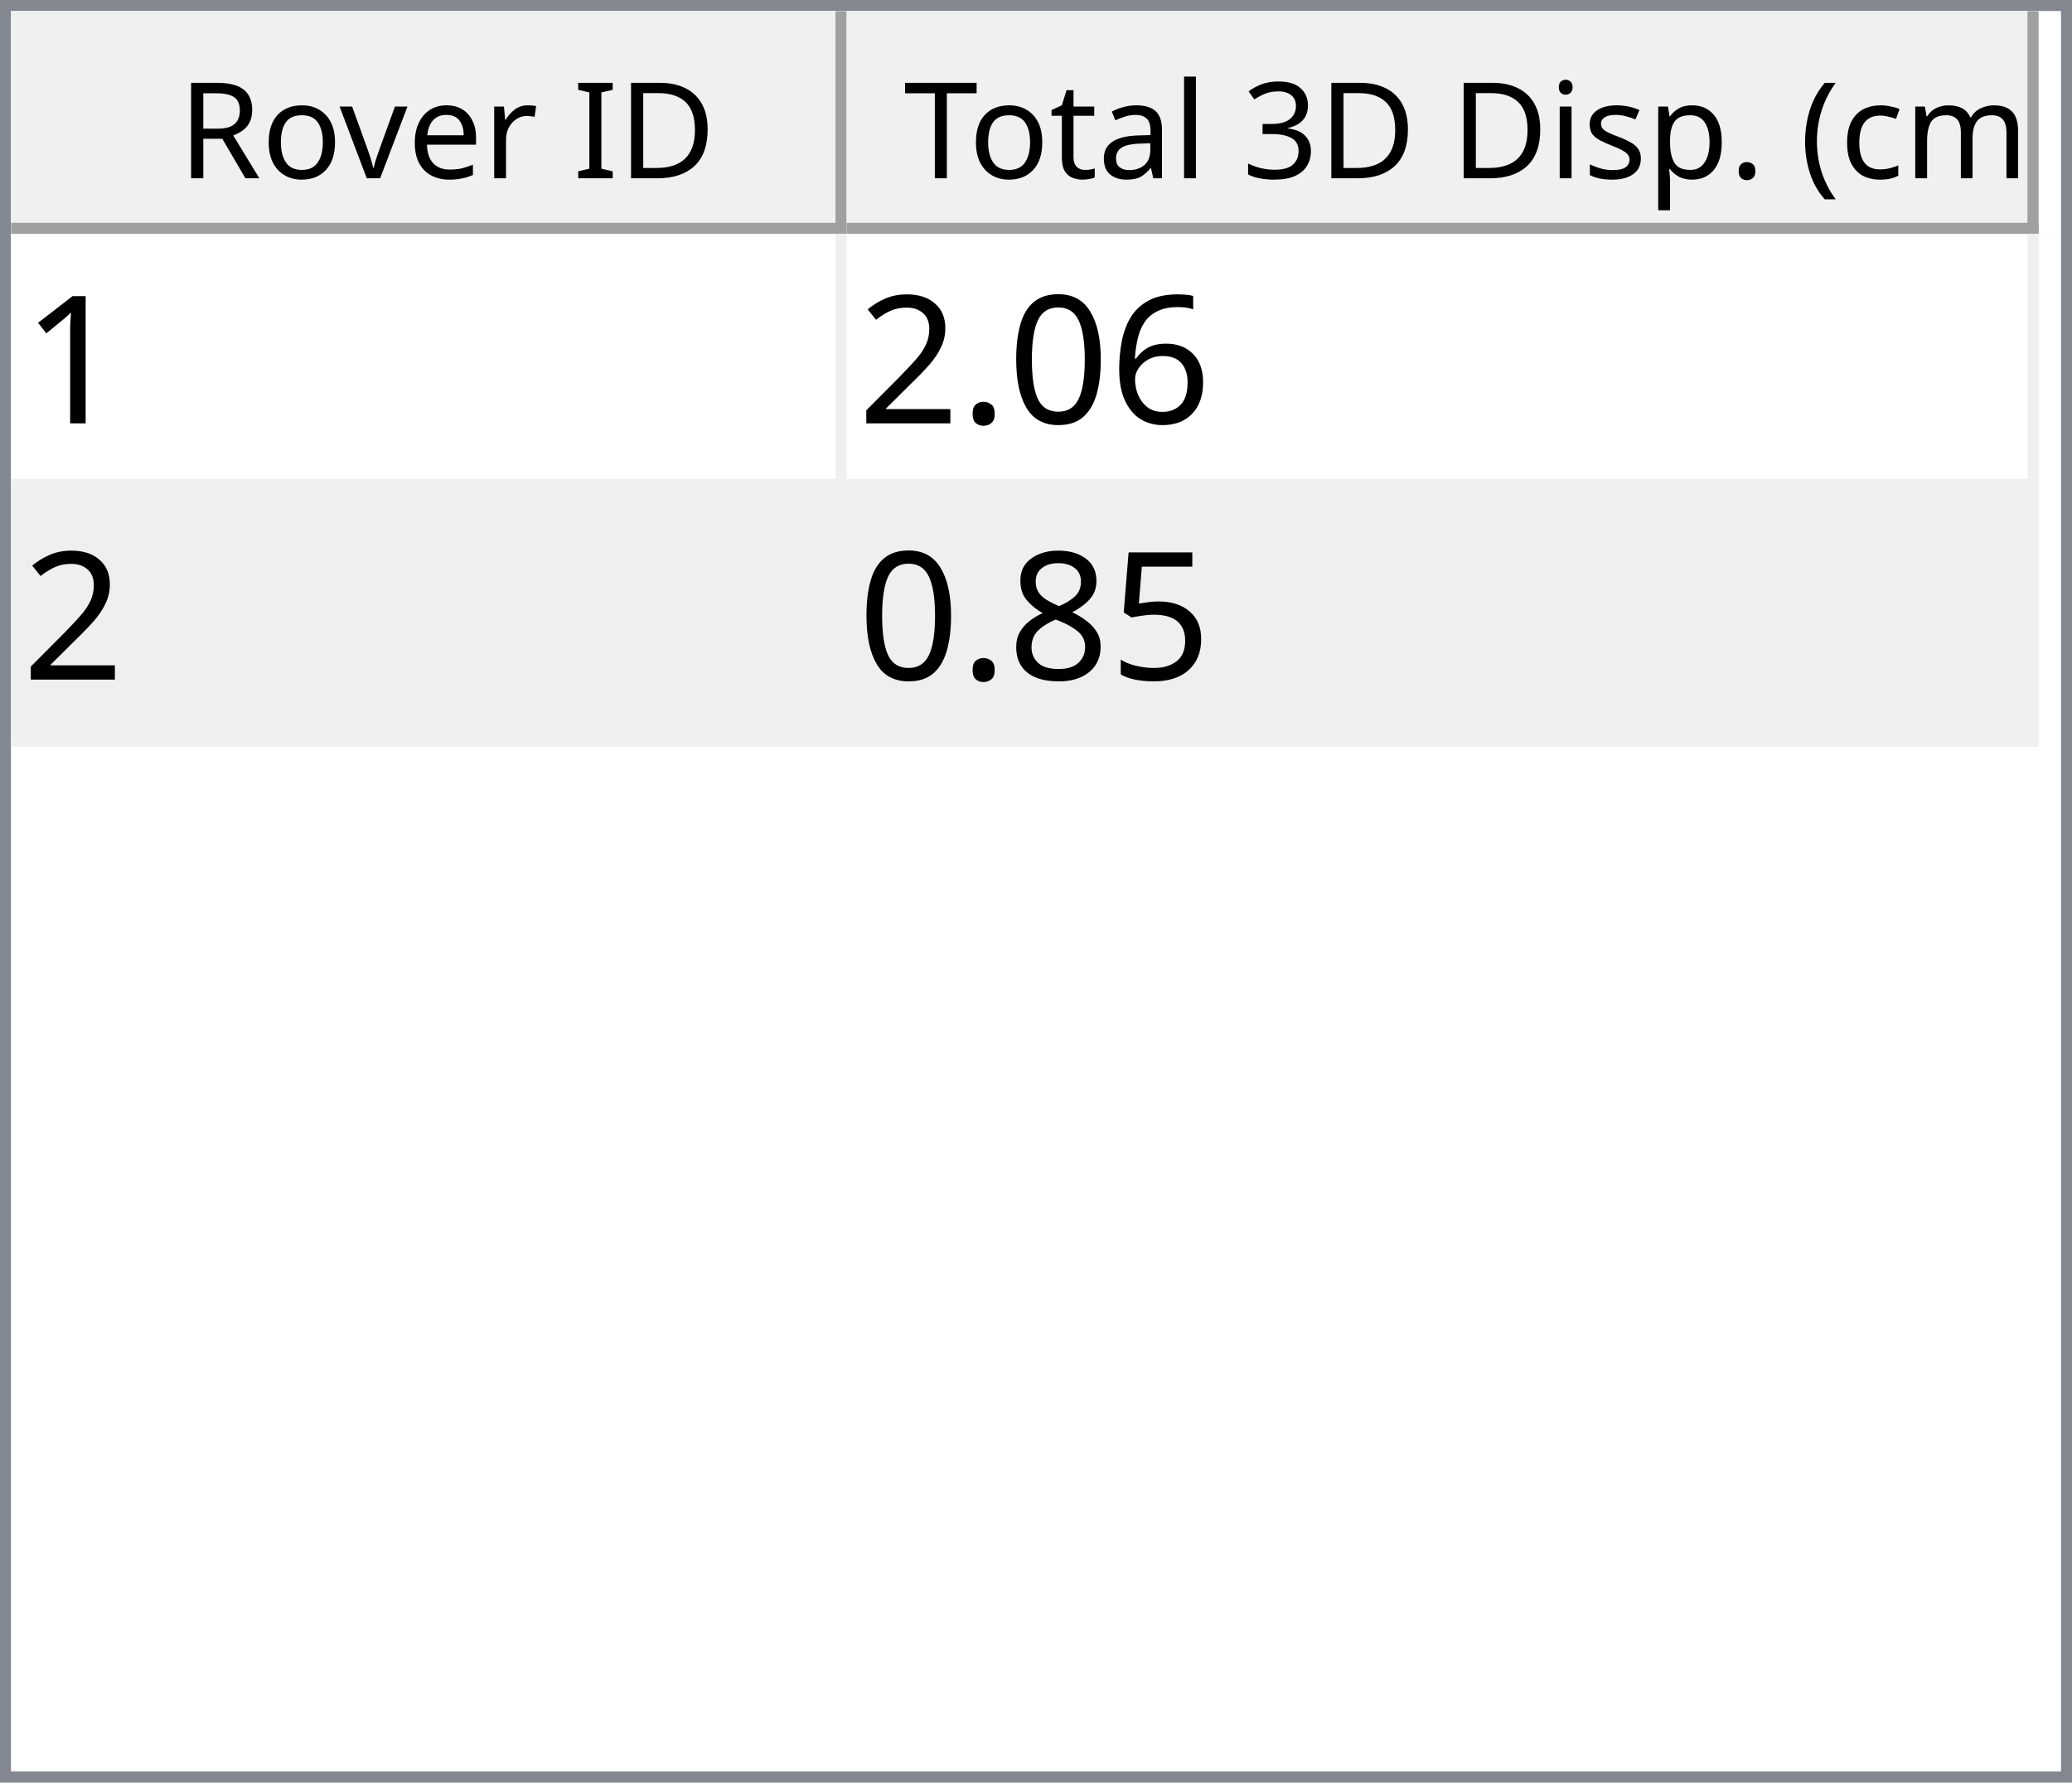
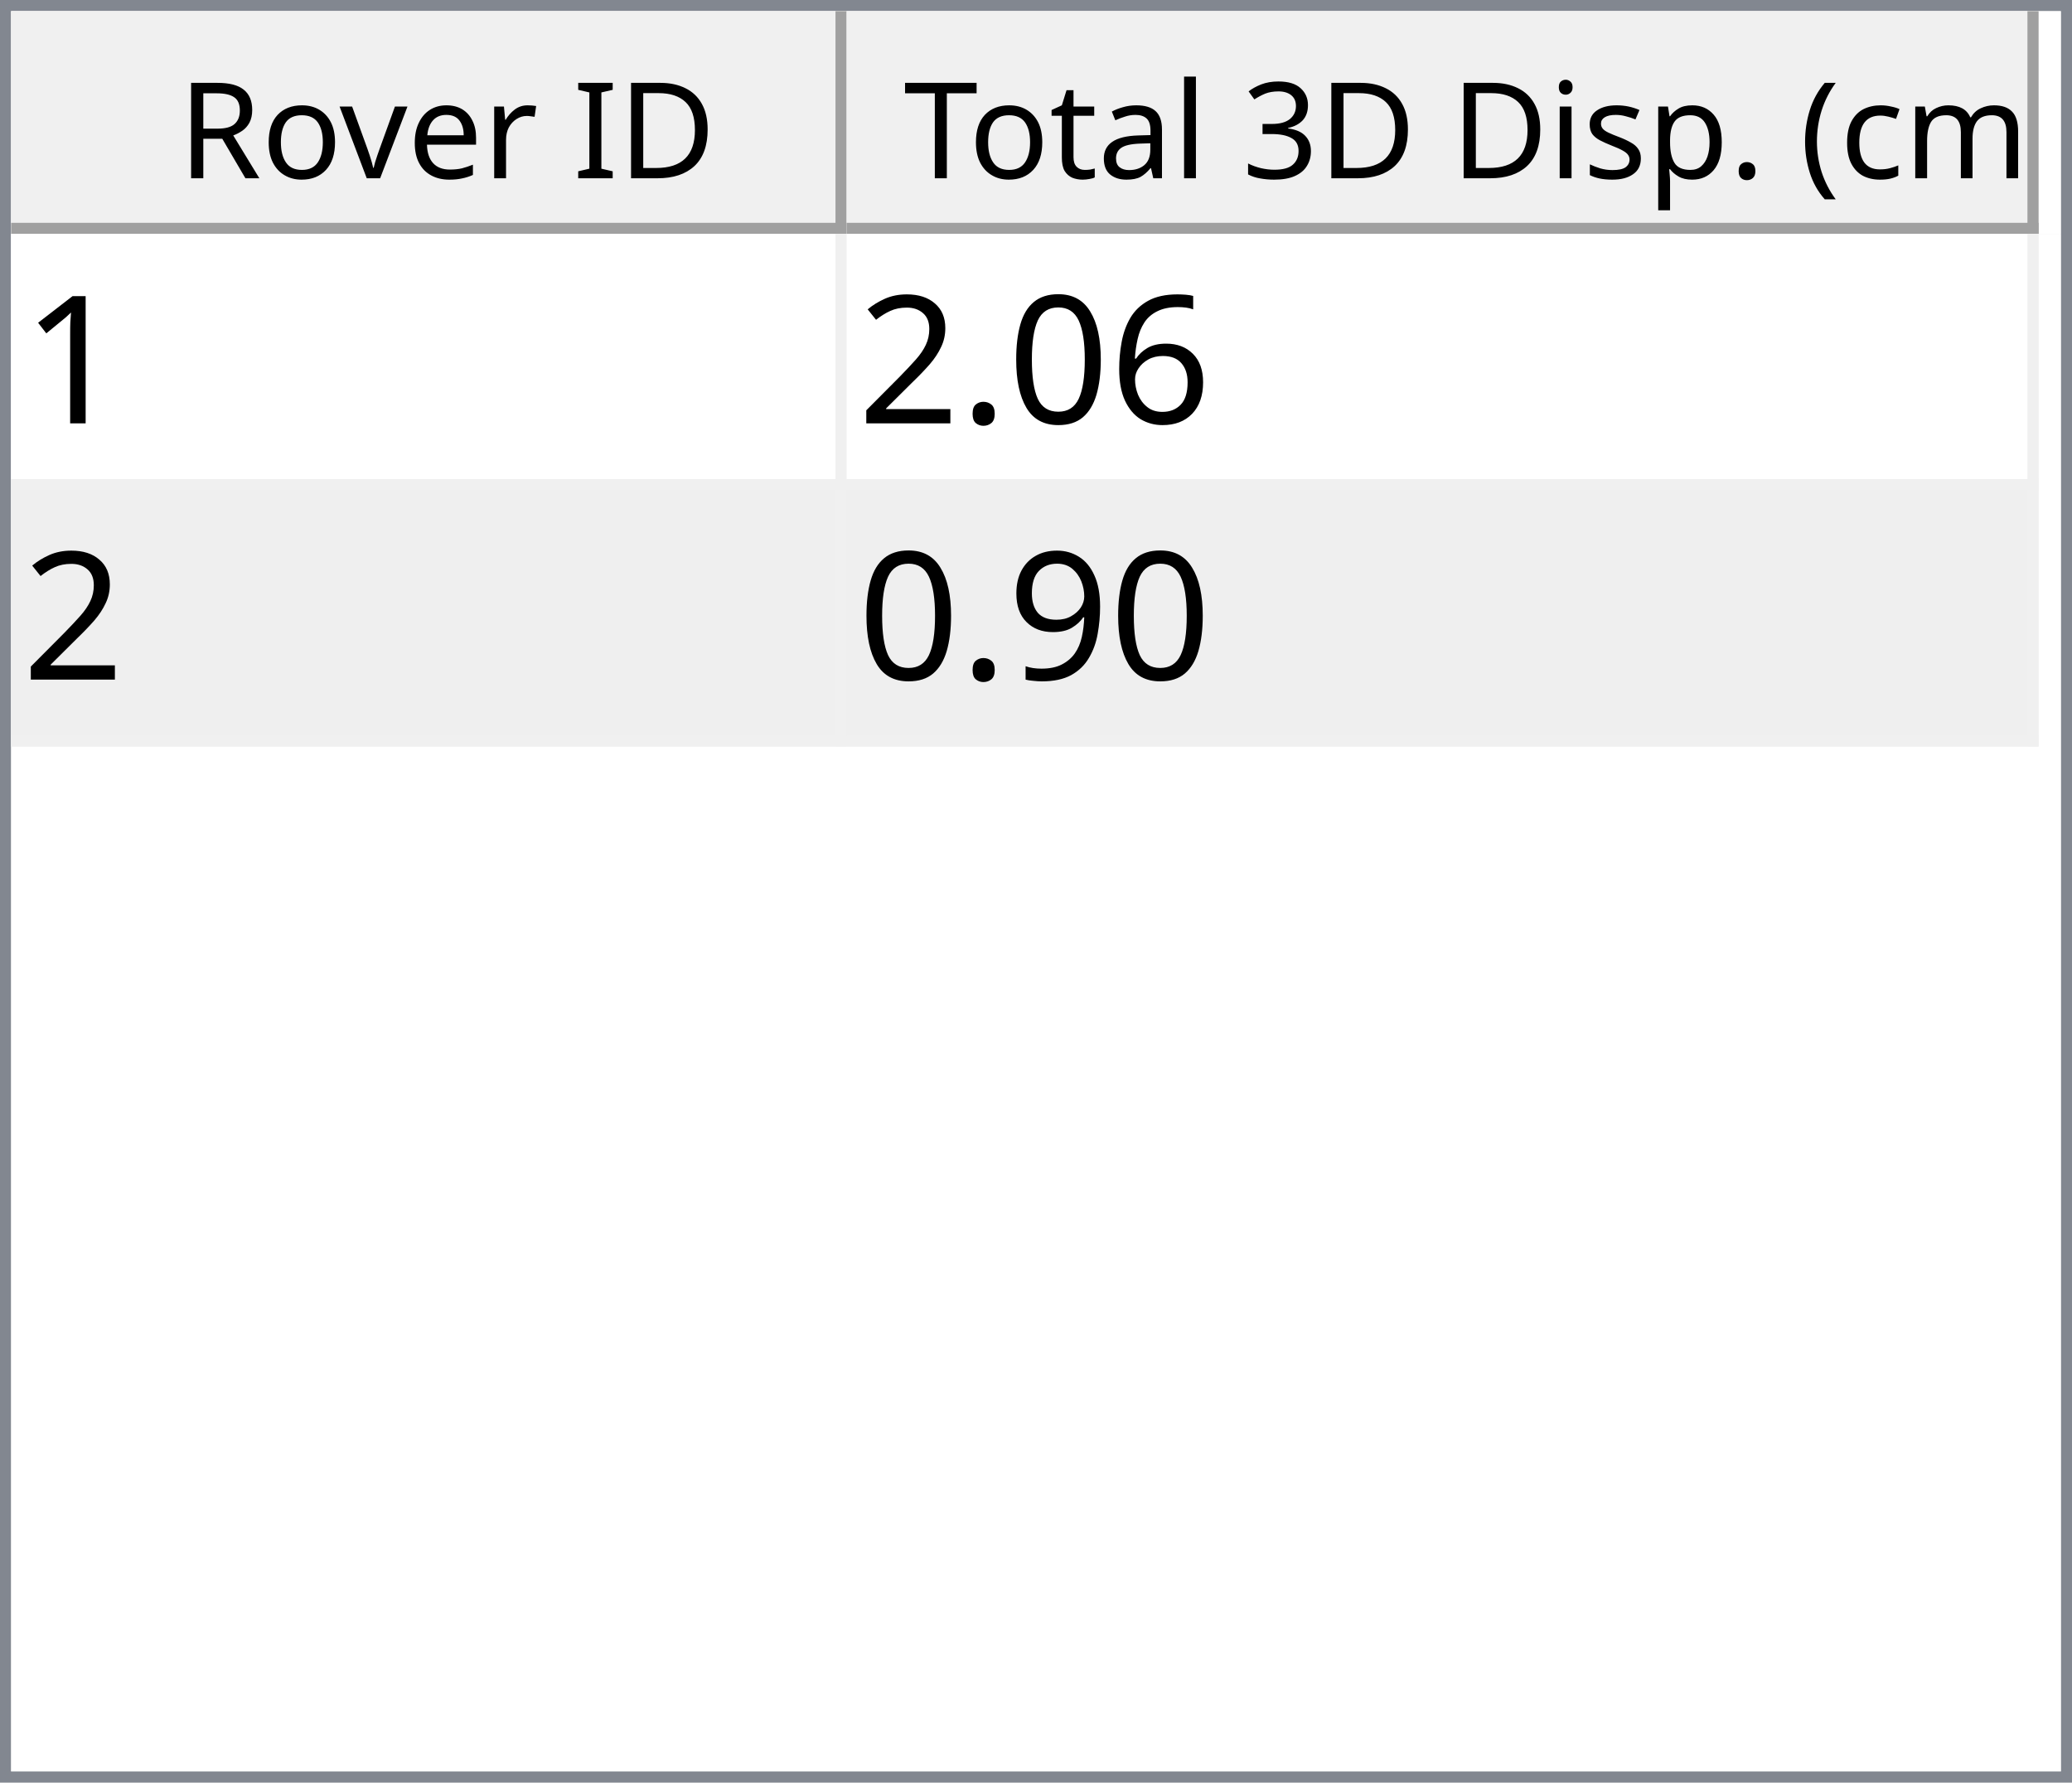
<svg xmlns="http://www.w3.org/2000/svg" style="fill-opacity:1; color-rendering:auto; color-interpolation:auto; text-rendering:auto; stroke:black; stroke-linecap:square; stroke-miterlimit:10; shape-rendering:auto; stroke-opacity:1; fill:black; stroke-dasharray:none; font-weight:normal; stroke-width:1; font-family:'Dialog'; font-style:normal; stroke-linejoin:miter; font-size:12px; stroke-dashoffset:0; image-rendering:auto;" width="186" height="160">
  <defs id="genericDefs" />
  <g>
    <defs id="defs1">
      <clipPath clipPathUnits="userSpaceOnUse" id="clipPath1">
        <path d="M0 0 L186 0 L186 160 L0 160 L0 0 Z" />
      </clipPath>
      <clipPath clipPathUnits="userSpaceOnUse" id="clipPath2">
        <path d="M0 0 L0 160 L186 160 L186 0 Z" />
      </clipPath>
      <clipPath clipPathUnits="userSpaceOnUse" id="clipPath3">
        <path d="M0 0 L0 20 L184 20 L184 0 Z" />
      </clipPath>
      <clipPath clipPathUnits="userSpaceOnUse" id="clipPath4">
        <path d="M0 0 L0 20 L75 20 L75 0 Z" />
      </clipPath>
      <clipPath clipPathUnits="userSpaceOnUse" id="clipPath5">
        <path d="M1 1 L1 19 L74 19 L74 1 Z" />
      </clipPath>
      <clipPath clipPathUnits="userSpaceOnUse" id="clipPath6">
        <path d="M0 0 L0 18 L73 18 L73 0 Z" />
      </clipPath>
      <clipPath clipPathUnits="userSpaceOnUse" id="clipPath7">
        <path d="M-0.5 -0.5 L-0.5 19.5 L74.5 19.5 L74.5 -0.5 Z" />
      </clipPath>
      <clipPath clipPathUnits="userSpaceOnUse" id="clipPath8">
        <path d="M0 0 L0 20 L107 20 L107 0 Z" />
      </clipPath>
      <clipPath clipPathUnits="userSpaceOnUse" id="clipPath9">
        <path d="M1 1 L1 19 L106 19 L106 1 Z" />
      </clipPath>
      <clipPath clipPathUnits="userSpaceOnUse" id="clipPath10">
        <path d="M0 0 L0 18 L105 18 L105 0 Z" />
      </clipPath>
      <clipPath clipPathUnits="userSpaceOnUse" id="clipPath11">
        <path d="M-0.5 -0.5 L-0.5 19.5 L106.5 19.5 L106.5 -0.5 Z" />
      </clipPath>
      <clipPath clipPathUnits="userSpaceOnUse" id="clipPath12">
        <path d="M0 0 L0 138 L184 138 L184 0 Z" />
      </clipPath>
      <clipPath clipPathUnits="userSpaceOnUse" id="clipPath13">
        <path d="M0 0 L0 46 L182 46 L182 0 Z" />
      </clipPath>
      <clipPath clipPathUnits="userSpaceOnUse" id="clipPath14">
        <path d="M-0.5 -0.5 L-0.5 45.5 L181.5 45.5 L181.5 -0.5 Z" />
      </clipPath>
      <clipPath clipPathUnits="userSpaceOnUse" id="clipPath15">
        <path d="M0 0 L0 22 L74 22 L74 0 Z" />
      </clipPath>
      <clipPath clipPathUnits="userSpaceOnUse" id="clipPath16">
        <path d="M0 0 L0 22 L106 22 L106 0 Z" />
      </clipPath>
      <font horiz-adv-x="64.551" id="font1">
        <font-face ascent="107.91" descent="25.098" units-per-em="100" style="font-style:normal; font-family:Segoe UI; font-weight:normal;" />
        <missing-glyph horiz-adv-x="64.551" d="M8.109 0 L8.109 68.266 L56.453 68.266 L56.453 0 L8.109 0 ZM15.328 7.234 L49.219 7.234 L49.219 61.031 L15.328 61.031 L15.328 7.234 Z" />
        <glyph unicode="D" horiz-adv-x="70.117" d="M9.188 0 L9.188 70.016 L28.516 70.016 Q65.531 70.016 65.531 35.891 Q65.531 19.672 55.25 9.836 Q44.969 0 27.734 0 L9.188 0 ZM17.391 62.594 L17.391 7.422 L27.828 7.422 Q41.609 7.422 49.273 14.797 Q56.938 22.172 56.938 35.688 Q56.938 62.594 28.328 62.594 L17.391 62.594 Z" />
        <glyph unicode="I" horiz-adv-x="26.611" d="M17.391 0 L9.188 0 L9.188 70.016 L17.391 70.016 L17.391 0 Z" />
        <glyph unicode=" " horiz-adv-x="27.393" d="" />
        <glyph unicode="r" horiz-adv-x="34.766" d="M34.188 41.891 Q32.078 43.5 28.125 43.5 Q23 43.5 19.555 38.672 Q16.109 33.844 16.109 25.484 L16.109 0 L8.109 0 L8.109 50 L16.109 50 L16.109 39.703 L16.312 39.703 Q18.016 44.969 21.531 47.922 Q25.047 50.875 29.391 50.875 Q32.516 50.875 34.188 50.203 L34.188 41.891 Z" />
        <glyph unicode="e" horiz-adv-x="52.295" d="M48.297 23 L12.984 23 Q13.188 14.656 17.484 10.109 Q21.781 5.562 29.297 5.562 Q37.75 5.562 44.828 11.141 L44.828 3.609 Q38.234 -1.172 27.391 -1.172 Q16.797 -1.172 10.742 5.641 Q4.688 12.453 4.688 24.812 Q4.688 36.469 11.305 43.82 Q17.922 51.172 27.734 51.172 Q37.547 51.172 42.922 44.828 Q48.297 38.484 48.297 27.203 L48.297 23 ZM40.094 29.781 Q40.047 36.719 36.75 40.578 Q33.453 44.438 27.594 44.438 Q21.922 44.438 17.969 40.383 Q14.016 36.328 13.094 29.781 L40.094 29.781 Z" />
        <glyph unicode="v" horiz-adv-x="47.9" d="M47.406 50 L27.484 0 L19.625 0 L0.688 50 L9.469 50 L22.172 13.672 Q23.578 9.672 23.922 6.688 L24.125 6.688 Q24.609 10.453 25.688 13.484 L38.969 50 L47.406 50 Z" />
        <glyph unicode="o" horiz-adv-x="58.594" d="M29 -1.172 Q17.922 -1.172 11.305 5.836 Q4.688 12.844 4.688 24.422 Q4.688 37.016 11.57 44.094 Q18.453 51.172 30.172 51.172 Q41.359 51.172 47.633 44.289 Q53.906 37.406 53.906 25.203 Q53.906 13.234 47.141 6.031 Q40.375 -1.172 29 -1.172 ZM29.594 44.438 Q21.875 44.438 17.383 39.188 Q12.891 33.938 12.891 24.703 Q12.891 15.828 17.43 10.695 Q21.969 5.562 29.594 5.562 Q37.359 5.562 41.531 10.594 Q45.703 15.625 45.703 24.906 Q45.703 34.281 41.531 39.359 Q37.359 44.438 29.594 44.438 Z" />
        <glyph unicode="R" horiz-adv-x="59.814" d="M59.375 0 L49.609 0 L37.891 19.625 Q36.281 22.359 34.766 24.289 Q33.25 26.219 31.664 27.438 Q30.078 28.656 28.25 29.219 Q26.422 29.781 24.125 29.781 L17.391 29.781 L17.391 0 L9.188 0 L9.188 70.016 L30.078 70.016 Q34.672 70.016 38.555 68.867 Q42.438 67.719 45.289 65.375 Q48.141 63.031 49.758 59.547 Q51.375 56.062 51.375 51.375 Q51.375 47.703 50.273 44.656 Q49.172 41.609 47.148 39.211 Q45.125 36.812 42.266 35.133 Q39.406 33.453 35.844 32.516 L35.844 32.328 Q37.594 31.547 38.891 30.547 Q40.188 29.547 41.359 28.18 Q42.531 26.812 43.68 25.078 Q44.828 23.344 46.234 21.047 L59.375 0 ZM17.391 62.594 L17.391 37.203 L28.516 37.203 Q31.594 37.203 34.203 38.133 Q36.812 39.062 38.719 40.797 Q40.625 42.531 41.703 45.047 Q42.781 47.562 42.781 50.688 Q42.781 56.297 39.141 59.445 Q35.5 62.594 28.609 62.594 L17.391 62.594 Z" />
        <glyph unicode=")" horiz-adv-x="30.176" d="M8.297 -15.922 L1.172 -15.922 Q16.406 2.344 16.406 26.812 Q16.406 51.469 1.078 70.016 L8.297 70.016 Q23.531 52.156 23.531 26.703 Q23.531 1.375 8.297 -15.922 Z" />
        <glyph unicode="m" horiz-adv-x="86.133" d="M79.109 0 L71.094 0 L71.094 28.719 Q71.094 37.016 68.531 40.727 Q65.969 44.438 59.906 44.438 Q54.781 44.438 51.195 39.75 Q47.609 35.062 47.609 28.516 L47.609 0 L39.594 0 L39.594 29.688 Q39.594 44.438 28.219 44.438 Q22.953 44.438 19.531 40.016 Q16.109 35.594 16.109 28.516 L16.109 0 L8.109 0 L8.109 50 L16.109 50 L16.109 42.094 L16.312 42.094 Q21.625 51.172 31.844 51.172 Q36.969 51.172 40.773 48.312 Q44.578 45.453 46 40.828 Q51.562 51.172 62.594 51.172 Q79.109 51.172 79.109 30.812 L79.109 0 Z" />
        <glyph unicode="c" horiz-adv-x="46.191" d="M42.188 2.297 Q36.422 -1.172 28.516 -1.172 Q17.828 -1.172 11.258 5.789 Q4.688 12.75 4.688 23.828 Q4.688 36.188 11.766 43.68 Q18.844 51.172 30.672 51.172 Q37.25 51.172 42.281 48.734 L42.281 40.531 Q36.719 44.438 30.375 44.438 Q22.703 44.438 17.797 38.945 Q12.891 33.453 12.891 24.516 Q12.891 15.719 17.508 10.641 Q22.125 5.562 29.891 5.562 Q36.422 5.562 42.188 9.906 L42.188 2.297 Z" />
        <glyph unicode="(" horiz-adv-x="30.176" d="M29.109 -15.922 L21.969 -15.922 Q6.844 1.375 6.844 26.703 Q6.844 52.156 21.969 70.016 L29.203 70.016 Q13.875 51.469 13.875 26.812 Q13.875 2.344 29.109 -15.922 Z" />
        <glyph unicode="." horiz-adv-x="21.68" d="M10.891 -1.078 Q8.641 -1.078 7.055 0.539 Q5.469 2.156 5.469 4.391 Q5.469 6.641 7.055 8.273 Q8.641 9.906 10.891 9.906 Q13.188 9.906 14.797 8.273 Q16.406 6.641 16.406 4.391 Q16.406 2.156 14.797 0.539 Q13.188 -1.078 10.891 -1.078 Z" />
        <glyph unicode="p" horiz-adv-x="58.789" d="M16.312 7.234 L16.109 7.234 L16.109 -23 L8.109 -23 L8.109 50 L16.109 50 L16.109 41.219 L16.312 41.219 Q22.219 51.172 33.594 51.172 Q43.266 51.172 48.688 44.461 Q54.109 37.75 54.109 26.469 Q54.109 13.922 48 6.375 Q41.891 -1.172 31.297 -1.172 Q21.578 -1.172 16.312 7.234 ZM16.109 27.391 L16.109 20.406 Q16.109 14.203 20.141 9.883 Q24.172 5.562 30.375 5.562 Q37.641 5.562 41.773 11.133 Q45.906 16.703 45.906 26.609 Q45.906 34.969 42.047 39.703 Q38.188 44.438 31.594 44.438 Q24.609 44.438 20.359 39.578 Q16.109 34.719 16.109 27.391 Z" />
        <glyph unicode="s" horiz-adv-x="42.432" d="M5.078 1.812 L5.078 10.406 Q11.625 5.562 19.484 5.562 Q30.031 5.562 30.031 12.594 Q30.031 14.594 29.125 15.992 Q28.219 17.391 26.68 18.461 Q25.141 19.531 23.07 20.383 Q21 21.234 18.609 22.172 Q15.281 23.484 12.766 24.828 Q10.25 26.172 8.57 27.859 Q6.891 29.547 6.031 31.695 Q5.172 33.844 5.172 36.719 Q5.172 40.234 6.789 42.945 Q8.406 45.656 11.086 47.484 Q13.766 49.312 17.211 50.242 Q20.656 51.172 24.312 51.172 Q30.812 51.172 35.938 48.922 L35.938 40.828 Q30.422 44.438 23.25 44.438 Q21 44.438 19.195 43.922 Q17.391 43.406 16.094 42.477 Q14.797 41.547 14.086 40.258 Q13.375 38.969 13.375 37.406 Q13.375 35.453 14.086 34.133 Q14.797 32.812 16.164 31.789 Q17.531 30.766 19.484 29.938 Q21.438 29.109 23.922 28.125 Q27.25 26.859 29.883 25.516 Q32.516 24.172 34.375 22.484 Q36.234 20.797 37.234 18.602 Q38.234 16.406 38.234 13.375 Q38.234 9.672 36.602 6.938 Q34.969 4.203 32.234 2.398 Q29.5 0.594 25.93 -0.289 Q22.359 -1.172 18.453 -1.172 Q10.75 -1.172 5.078 1.812 Z" />
        <glyph unicode="i" horiz-adv-x="24.219" d="M12.203 62.703 Q10.062 62.703 8.547 64.164 Q7.031 65.625 7.031 67.875 Q7.031 70.125 8.547 71.609 Q10.062 73.094 12.203 73.094 Q14.406 73.094 15.945 71.609 Q17.484 70.125 17.484 67.875 Q17.484 65.719 15.945 64.211 Q14.406 62.703 12.203 62.703 ZM16.109 0 L8.109 0 L8.109 50 L16.109 50 L16.109 0 Z" />
        <glyph unicode="3" horiz-adv-x="53.906" d="M46.531 19.828 Q46.531 15.094 44.75 11.211 Q42.969 7.328 39.719 4.57 Q36.469 1.812 31.93 0.297 Q27.391 -1.219 21.922 -1.219 Q11.922 -1.219 6 2.594 L6 11.188 Q13.094 5.609 22.219 5.609 Q25.875 5.609 28.828 6.539 Q31.781 7.469 33.906 9.227 Q36.031 10.984 37.18 13.477 Q38.328 15.969 38.328 19.094 Q38.328 32.812 18.797 32.812 L12.984 32.812 L12.984 39.594 L18.5 39.594 Q35.797 39.594 35.797 52.484 Q35.797 64.406 22.609 64.406 Q15.188 64.406 8.688 59.422 L8.688 67.188 Q15.375 71.188 24.609 71.188 Q29 71.188 32.57 69.969 Q36.141 68.75 38.68 66.555 Q41.219 64.359 42.609 61.281 Q44 58.203 44 54.5 Q44 40.672 30.031 36.719 L30.031 36.531 Q33.594 36.141 36.625 34.797 Q39.656 33.453 41.852 31.305 Q44.047 29.156 45.289 26.25 Q46.531 23.344 46.531 19.828 Z" />
        <glyph unicode="l" horiz-adv-x="24.219" d="M16.109 0 L8.109 0 L8.109 74.031 L16.109 74.031 L16.109 0 Z" />
        <glyph unicode="a" horiz-adv-x="50.879" d="M43.891 0 L35.891 0 L35.891 7.812 L35.688 7.812 Q30.469 -1.172 20.312 -1.172 Q12.844 -1.172 8.617 2.781 Q4.391 6.734 4.391 13.281 Q4.391 27.297 20.906 29.594 L35.891 31.688 Q35.891 44.438 25.594 44.438 Q16.547 44.438 9.281 38.281 L9.281 46.484 Q16.656 51.172 26.266 51.172 Q43.891 51.172 43.891 32.516 L43.891 0 ZM35.891 25.297 L23.828 23.641 Q18.266 22.859 15.43 20.875 Q12.594 18.891 12.594 13.875 Q12.594 10.203 15.211 7.883 Q17.828 5.562 22.172 5.562 Q28.125 5.562 32.008 9.742 Q35.891 13.922 35.891 20.312 L35.891 25.297 Z" />
        <glyph unicode="t" horiz-adv-x="33.887" d="M31.297 0.484 Q28.469 -1.078 23.828 -1.078 Q10.688 -1.078 10.688 13.578 L10.688 43.172 L2.094 43.172 L2.094 50 L10.688 50 L10.688 62.203 L18.703 64.797 L18.703 50 L31.297 50 L31.297 43.172 L18.703 43.172 L18.703 14.984 Q18.703 9.969 20.414 7.82 Q22.125 5.672 26.078 5.672 Q29.109 5.672 31.297 7.328 L31.297 0.484 Z" />
        <glyph unicode="T" horiz-adv-x="52.393" d="M50.594 62.594 L30.375 62.594 L30.375 0 L22.172 0 L22.172 62.594 L2 62.594 L2 70.016 L50.594 70.016 L50.594 62.594 Z" />
      </font>
      <font horiz-adv-x="75.0" id="font2">
        <font-face ascent="100.537" descent="21.973" units-per-em="100" style="font-style:normal; font-family:sans-serif; font-weight:normal;" />
        <missing-glyph horiz-adv-x="75.0" d="M12.5 0 L12.5 62.5 L62.5 62.5 L62.5 0 L12.5 0 ZM14.062 1.562 L60.938 1.562 L60.938 60.938 L14.062 60.938 L14.062 1.562 Z" />
        <glyph unicode="1" horiz-adv-x="55.615" d="M37.25 0 L28.469 0 L28.469 56 Q25.297 52.984 20.141 49.953 Q14.984 46.922 10.891 45.406 L10.891 53.906 Q18.266 57.375 23.781 62.305 Q29.297 67.234 31.594 71.875 L37.25 71.875 L37.25 0 Z" />
        <glyph unicode="6" horiz-adv-x="55.615" d="M49.75 54.047 L41.016 53.375 Q39.844 58.547 37.703 60.891 Q34.125 64.656 28.906 64.656 Q24.703 64.656 21.531 62.312 Q17.391 59.281 14.992 53.469 Q12.594 47.656 12.5 36.922 Q15.672 41.75 20.266 44.094 Q24.859 46.438 29.891 46.438 Q38.672 46.438 44.852 39.969 Q51.031 33.5 51.031 23.25 Q51.031 16.5 48.125 10.719 Q45.219 4.938 40.141 1.859 Q35.062 -1.219 28.609 -1.219 Q17.625 -1.219 10.695 6.859 Q3.766 14.938 3.766 33.5 Q3.766 54.25 11.422 63.672 Q18.109 71.875 29.438 71.875 Q37.891 71.875 43.289 67.141 Q48.688 62.406 49.75 54.047 ZM13.875 23.188 Q13.875 18.656 15.797 14.508 Q17.719 10.359 21.188 8.18 Q24.656 6 28.469 6 Q34.031 6 38.039 10.492 Q42.047 14.984 42.047 22.703 Q42.047 30.125 38.086 34.398 Q34.125 38.672 28.125 38.672 Q22.172 38.672 18.023 34.398 Q13.875 30.125 13.875 23.188 Z" />
        <glyph unicode="0" horiz-adv-x="55.615" d="M4.156 35.297 Q4.156 48 6.766 55.742 Q9.375 63.484 14.523 67.68 Q19.672 71.875 27.484 71.875 Q33.25 71.875 37.594 69.555 Q41.938 67.234 44.773 62.867 Q47.609 58.5 49.219 52.227 Q50.828 45.953 50.828 35.297 Q50.828 22.703 48.242 14.969 Q45.656 7.234 40.508 3.008 Q35.359 -1.219 27.484 -1.219 Q17.141 -1.219 11.234 6.203 Q4.156 15.141 4.156 35.297 ZM13.188 35.297 Q13.188 17.672 17.312 11.836 Q21.438 6 27.484 6 Q33.547 6 37.672 11.859 Q41.797 17.719 41.797 35.297 Q41.797 52.984 37.672 58.789 Q33.547 64.594 27.391 64.594 Q21.344 64.594 17.719 59.469 Q13.188 52.938 13.188 35.297 Z" />
        <glyph unicode="." horiz-adv-x="27.783" d="M9.078 0 L9.078 10.016 L19.094 10.016 L19.094 0 L9.078 0 Z" />
        <glyph unicode="2" horiz-adv-x="55.615" d="M50.344 8.453 L50.344 0 L3.031 0 Q2.938 3.172 4.047 6.109 Q5.859 10.938 9.836 15.625 Q13.812 20.312 21.344 26.469 Q33.016 36.031 37.117 41.625 Q41.219 47.219 41.219 52.203 Q41.219 57.422 37.477 61.008 Q33.734 64.594 27.734 64.594 Q21.391 64.594 17.578 60.789 Q13.766 56.984 13.719 50.25 L4.688 51.172 Q5.609 61.281 11.664 66.578 Q17.719 71.875 27.938 71.875 Q38.234 71.875 44.242 66.164 Q50.25 60.453 50.25 52 Q50.25 47.703 48.492 43.555 Q46.734 39.406 42.656 34.812 Q38.578 30.219 29.109 22.219 Q21.188 15.578 18.945 13.211 Q16.703 10.844 15.234 8.453 L50.344 8.453 Z" />
-         <glyph unicode="5" horiz-adv-x="55.615" d="M4.156 18.75 L13.375 19.531 Q14.406 12.797 18.141 9.398 Q21.875 6 27.156 6 Q33.5 6 37.891 10.789 Q42.281 15.578 42.281 23.484 Q42.281 31 38.062 35.352 Q33.844 39.703 27 39.703 Q22.75 39.703 19.336 37.773 Q15.922 35.844 13.969 32.766 L5.719 33.844 L12.641 70.609 L48.25 70.609 L48.25 62.203 L19.672 62.203 L15.828 42.969 Q22.266 47.469 29.344 47.469 Q38.719 47.469 45.164 40.969 Q51.609 34.469 51.609 24.266 Q51.609 14.547 45.953 7.469 Q39.062 -1.219 27.156 -1.219 Q17.391 -1.219 11.211 4.25 Q5.031 9.719 4.156 18.75 Z" />
-         <glyph unicode="8" horiz-adv-x="55.615" d="M17.672 38.812 Q12.203 40.828 9.57 44.539 Q6.938 48.25 6.938 53.422 Q6.938 61.234 12.555 66.555 Q18.172 71.875 27.484 71.875 Q36.859 71.875 42.578 66.43 Q48.297 60.984 48.297 53.172 Q48.297 48.188 45.68 44.508 Q43.062 40.828 37.75 38.812 Q44.344 36.672 47.781 31.883 Q51.219 27.094 51.219 20.453 Q51.219 11.281 44.727 5.031 Q38.234 -1.219 27.641 -1.219 Q17.047 -1.219 10.547 5.055 Q4.047 11.328 4.047 20.703 Q4.047 27.688 7.594 32.398 Q11.141 37.109 17.672 38.812 ZM15.922 53.719 Q15.922 48.641 19.195 45.414 Q22.469 42.188 27.688 42.188 Q32.766 42.188 36.016 45.383 Q39.266 48.578 39.266 53.219 Q39.266 58.062 35.914 61.359 Q32.562 64.656 27.594 64.656 Q22.562 64.656 19.242 61.43 Q15.922 58.203 15.922 53.719 ZM13.094 20.656 Q13.094 16.891 14.875 13.375 Q16.656 9.859 20.172 7.93 Q23.688 6 27.734 6 Q34.031 6 38.133 10.055 Q42.234 14.109 42.234 20.359 Q42.234 26.703 38.016 30.859 Q33.797 35.016 27.438 35.016 Q21.234 35.016 17.164 30.914 Q13.094 26.812 13.094 20.656 Z" />
+         <glyph unicode="9" horiz-adv-x="55.615" d="M5.469 16.547 L13.922 17.328 Q14.984 11.375 18.016 8.688 Q21.047 6 25.781 6 Q29.828 6 32.883 7.859 Q35.938 9.719 37.891 12.82 Q39.844 15.922 41.164 21.195 Q42.484 26.469 42.484 31.938 Q42.484 32.516 42.438 33.688 Q39.797 29.5 35.234 26.883 Q30.672 24.266 25.344 24.266 Q16.453 24.266 10.305 30.711 Q4.156 37.156 4.156 47.703 Q4.156 58.594 10.578 65.234 Q17 71.875 26.656 71.875 Q33.641 71.875 39.43 68.117 Q45.219 64.359 48.219 57.398 Q51.219 50.438 51.219 37.25 Q51.219 23.531 48.242 15.406 Q45.266 7.281 39.383 3.031 Q33.5 -1.219 25.594 -1.219 Q17.188 -1.219 11.867 3.445 Q6.547 8.109 5.469 16.547 ZM41.453 48.141 Q41.453 55.719 37.43 60.156 Q33.406 64.594 27.734 64.594 Q21.875 64.594 17.531 59.812 Q13.188 55.031 13.188 47.406 Q13.188 40.578 17.312 36.305 Q21.438 32.031 27.484 32.031 Q33.594 32.031 37.523 36.305 Q41.453 40.578 41.453 48.141 Z" />
      </font>
    </defs>
    <g style="fill:white; stroke:white;">
      <rect x="0" y="0" width="186" style="clip-path:url(#clipPath1); stroke:none;" height="160" />
    </g>
    <g style="fill:white; text-rendering:optimizeSpeed; color-rendering:optimizeSpeed; image-rendering:optimizeSpeed; shape-rendering:crispEdges; stroke:white; color-interpolation:sRGB;">
      <rect x="0" width="186" height="160" y="0" style="stroke:none;" />
      <path style="stroke:none;" d="M0 160 L186 160 L186 0 L0 0 Z" />
    </g>
    <g style="fill:rgb(240,240,240); font-family:'Segoe UI'; stroke:rgb(240,240,240);">
      <rect x="0" y="0" width="186" style="clip-path:url(#clipPath2); stroke:none;" height="160" />
    </g>
    <g style="fill:rgb(130,135,144); font-family:'Segoe UI'; stroke:rgb(130,135,144);">
      <path d="M0 0 L186 0 L186 160 L0 160 L0 0 ZM1 1 L185 1 L185 159 L1 159 L1 1 Z" style="fill-rule:evenodd; clip-path:url(#clipPath2); stroke:none;" />
    </g>
    <g style="fill:white; font-family:'Segoe UI'; stroke:white;" transform="translate(1,1)">
      <rect x="0" y="0" width="184" style="clip-path:url(#clipPath3); stroke:none;" height="20" />
    </g>
    <g style="fill:rgb(240,240,240); font-family:'Segoe UI'; stroke:rgb(240,240,240);" transform="translate(1,1)">
      <rect x="0" y="0" width="75" style="clip-path:url(#clipPath4); stroke:none;" height="20" />
    </g>
    <g style="font-family:'Segoe UI';" transform="translate(2,2)">
      <text x="14" xml:space="preserve" y="14" style="clip-path:url(#clipPath6); stroke:none;">Rover ID</text>
    </g>
    <g style="fill:rgb(160,160,160); font-family:'Segoe UI'; stroke:rgb(160,160,160); stroke-linejoin:bevel;" transform="translate(1.5,1.5)">
      <line x1="74" x2="74" y1="0" style="fill:none; clip-path:url(#clipPath7);" y2="19" />
    </g>
    <g style="fill:rgb(160,160,160); font-family:'Segoe UI'; stroke:rgb(160,160,160); stroke-linejoin:bevel;" transform="matrix(1,0,0,1,1,1) translate(0.5,0.5)">
      <line x1="0" x2="74" y1="19" style="fill:none; clip-path:url(#clipPath7);" y2="19" />
    </g>
    <g style="fill:rgb(240,240,240); font-family:'Segoe UI'; stroke:rgb(240,240,240);" transform="translate(76,1)">
      <rect x="0" y="0" width="107" style="clip-path:url(#clipPath8); stroke:none;" height="20" />
    </g>
    <g style="font-family:'Segoe UI';" transform="translate(77,2)">
      <text x="1" xml:space="preserve" y="14" style="clip-path:url(#clipPath10); stroke:none;"> Total 3D Disp. (cm)</text>
    </g>
    <g style="fill:rgb(160,160,160); font-family:'Segoe UI'; stroke:rgb(160,160,160); stroke-linejoin:bevel;" transform="translate(76.5,1.5)">
      <line x1="106" x2="106" y1="0" style="fill:none; clip-path:url(#clipPath11);" y2="19" />
    </g>
    <g style="fill:rgb(160,160,160); font-family:'Segoe UI'; stroke:rgb(160,160,160); stroke-linejoin:bevel;" transform="matrix(1,0,0,1,76,1) translate(0.5,0.5)">
      <line x1="0" x2="106" y1="19" style="fill:none; clip-path:url(#clipPath11);" y2="19" />
    </g>
    <g style="fill:white; font-family:'Segoe UI'; stroke:white;" transform="translate(1,21)">
      <rect x="0" y="0" width="184" style="clip-path:url(#clipPath12); stroke:none;" height="138" />
    </g>
    <g style="fill:rgb(240,240,240); font-size:16px; font-family:sans-serif; stroke:rgb(240,240,240);" transform="translate(1,21)">
      <rect x="0" y="0" width="182" style="clip-path:url(#clipPath13); stroke:none;" height="46" />
      <line transform="translate(0.5,0.5)" x1="0" x2="181" y1="22" style="clip-path:url(#clipPath14); fill:none; stroke-linejoin:bevel;" y2="22" />
    </g>
    <g transform="matrix(1,0,0,1,1,21) translate(0.5,0.5)" style="fill:rgb(240,240,240); font-size:16px; font-family:sans-serif; stroke:rgb(240,240,240); stroke-linejoin:bevel;">
      <line x1="0" x2="181" y1="45" style="fill:none; clip-path:url(#clipPath14);" y2="45" />
    </g>
    <g transform="matrix(1,0,0,1,1,21) translate(0.5,0.5)" style="fill:rgb(240,240,240); font-size:16px; font-family:sans-serif; stroke:rgb(240,240,240); stroke-linejoin:bevel;">
      <line x1="74" x2="74" y1="0" style="fill:none; clip-path:url(#clipPath14);" y2="45" />
    </g>
    <g transform="matrix(1,0,0,1,1,21) translate(0.5,0.5)" style="fill:rgb(240,240,240); font-size:16px; font-family:sans-serif; stroke:rgb(240,240,240); stroke-linejoin:bevel;">
      <line x1="181" x2="181" y1="0" style="fill:none; clip-path:url(#clipPath14);" y2="45" />
    </g>
    <g style="fill:white; font-size:16px; font-family:sans-serif; stroke:white;" transform="matrix(1,0,0,1,1,21)">
      <rect x="0" y="0" width="74" style="clip-path:url(#clipPath15); stroke:none;" height="22" />
      <text x="1" y="17" style="fill:black; clip-path:url(#clipPath15); stroke:none;" xml:space="preserve">1</text>
    </g>
    <g style="fill:white; font-size:16px; font-family:sans-serif; stroke:white;" transform="matrix(1,0,0,1,1,21) translate(75,0)">
      <rect x="0" y="0" width="106" style="clip-path:url(#clipPath16); stroke:none;" height="22" />
      <text x="1" y="17" style="fill:black; clip-path:url(#clipPath16); stroke:none;" xml:space="preserve">2.06</text>
    </g>
    <g style="fill:rgb(239,239,239); font-size:16px; font-family:sans-serif; stroke:rgb(239,239,239);" transform="matrix(1,0,0,1,1,21) translate(0,23)">
      <rect x="0" y="0" width="74" style="clip-path:url(#clipPath15); stroke:none;" height="22" />
      <text x="1" y="17" style="fill:black; clip-path:url(#clipPath15); stroke:none;" xml:space="preserve">2</text>
    </g>
    <g style="fill:rgb(239,239,239); font-size:16px; font-family:sans-serif; stroke:rgb(239,239,239);" transform="matrix(1,0,0,1,1,21) translate(75,23)">
      <rect x="0" y="0" width="106" style="clip-path:url(#clipPath16); stroke:none;" height="22" />
-       <text x="1" y="17" style="fill:black; clip-path:url(#clipPath16); stroke:none;" xml:space="preserve">0.85</text>
+       <text x="1" y="17" style="fill:black; clip-path:url(#clipPath16); stroke:none;" xml:space="preserve">0.90</text>
    </g>
  </g>
</svg>
